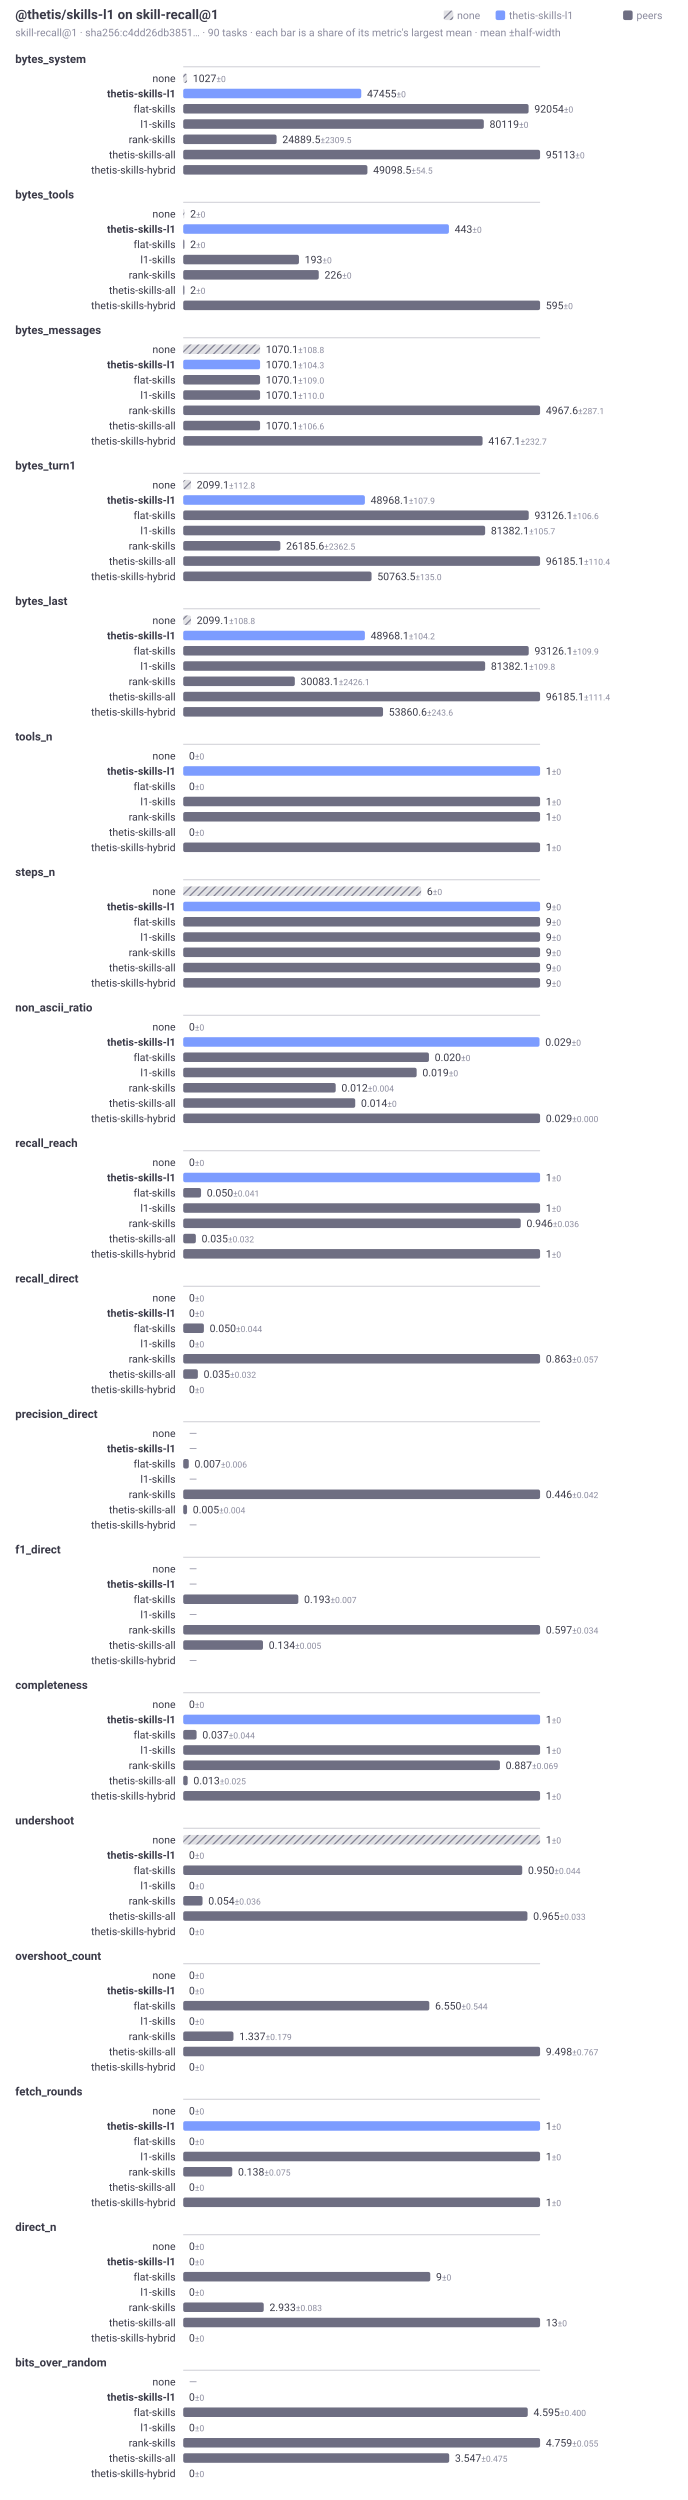
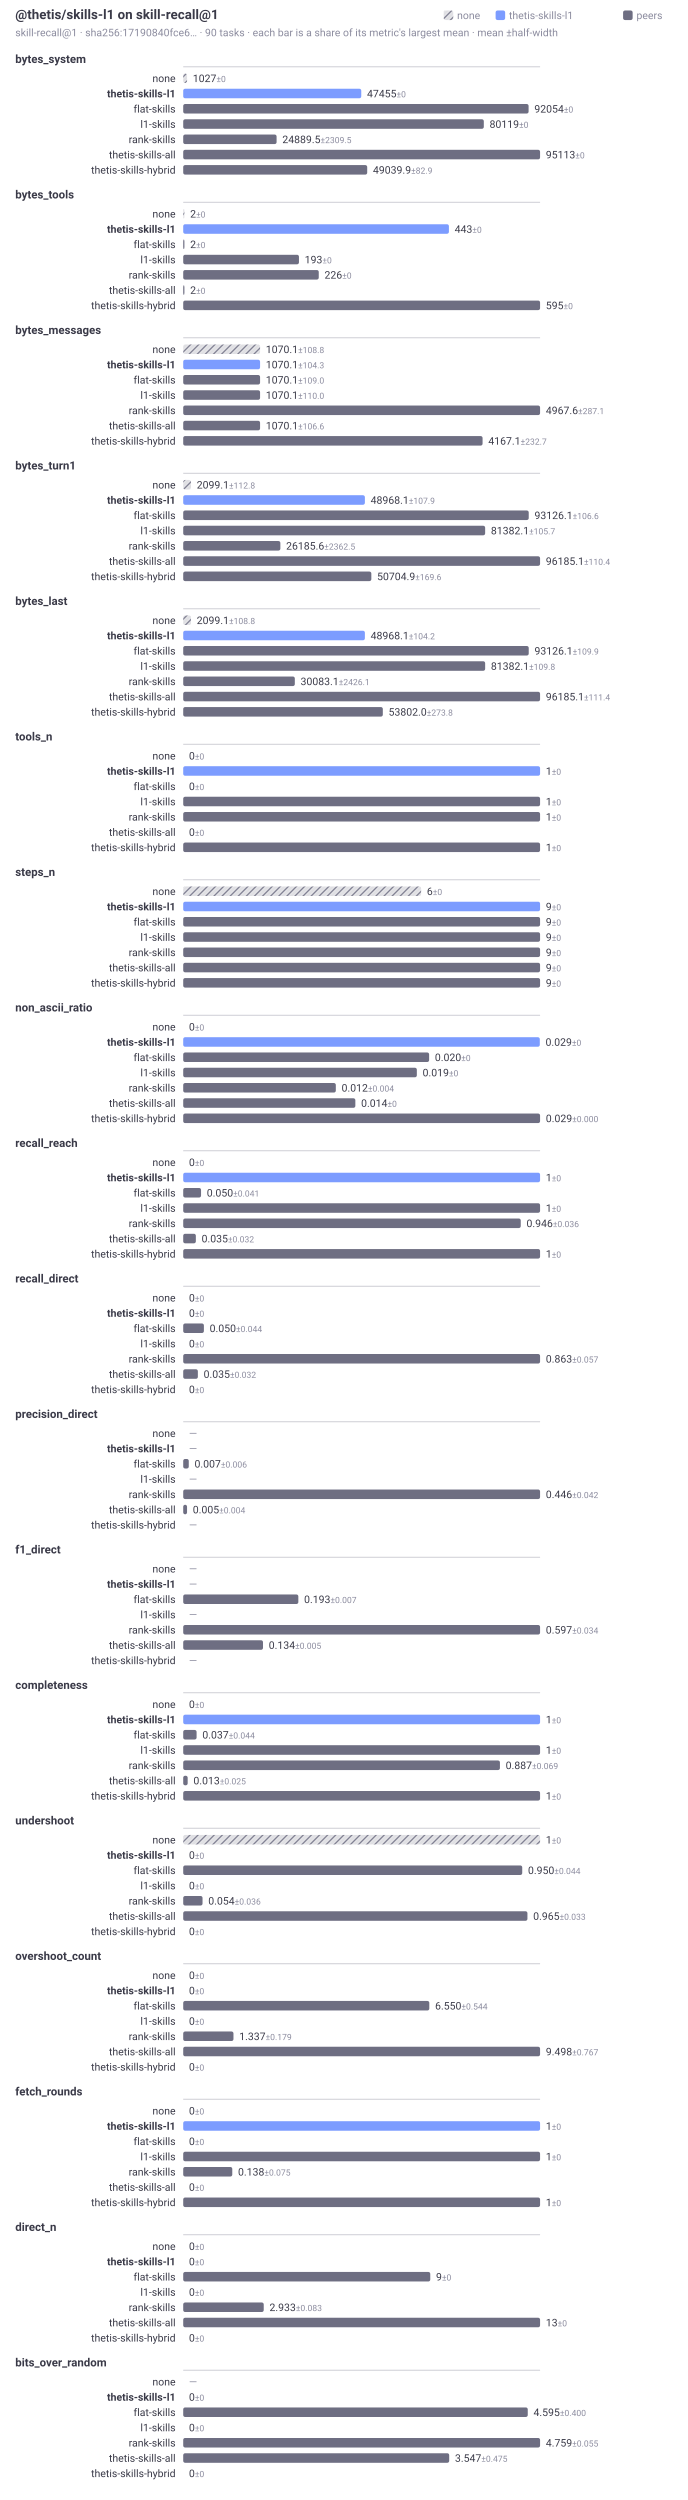
<svg xmlns="http://www.w3.org/2000/svg" width="720" height="2620" viewBox="0 0 720 2620" role="img" aria-labelledby="t d" font-family="system-ui, -apple-system, Segoe UI, Roboto, sans-serif">
  <style>.t{fill:#3a3a48}.f{fill:#8b8b9e}@media (prefers-color-scheme:dark){.t{fill:#d2d2dc}.f{fill:#9a9aae}}</style>
  <defs>
    <pattern id="hatch" width="6" height="6" patternUnits="userSpaceOnUse" patternTransform="rotate(45)">
      <rect width="6" height="6" fill="#6e6e82" fill-opacity="0.22" />
      <line x1="0" y1="0" x2="0" y2="6" stroke="#6e6e82" stroke-width="2" />
    </pattern>
  </defs>
  <text class="t" x="16" y="20" font-size="14" font-weight="600">@thetis/skills-l1 on skill-recall@1</text>
-   <text class="f" x="16" y="38" font-size="11">skill-recall@1 · sha256:c4dd26db3851… · 90 tasks · each bar is a share of its metric's largest mean · mean ±half-width</text>
+   <text class="f" x="16" y="38" font-size="11">skill-recall@1 · sha256:17190840fce6… · 90 tasks · each bar is a share of its metric's largest mean · mean ±half-width</text>
  <rect x="653" y="11" width="10" height="10" rx="2" fill="#6e6e82" />
  <text class="f" x="667" y="20" font-size="11">peers</text>
  <rect x="519.4" y="11" width="10" height="10" rx="2" fill="#7c9cff" />
  <text class="f" x="533.4" y="20" font-size="11">thetis-skills-l1</text>
  <rect x="465" y="11" width="10" height="10" rx="2" fill="url(#hatch)" />
  <text class="f" x="479" y="20" font-size="11">none</text>
  <text class="t" x="16" y="66" font-size="12" font-weight="600">bytes_system</text>
  <line x1="192" y1="70" x2="566" y2="70" stroke="#6e6e82" stroke-opacity="0.35" stroke-width="1" />
  <text class="t" x="184" y="86" font-size="11" text-anchor="end">none</text>
  <rect x="192" y="77" width="4.04" height="10" rx="2" fill="url(#hatch)" />
  <text class="t" x="202.04" y="86" font-size="11">1027<tspan class="f" font-size="9"> ±0</tspan>
  </text>
  <text class="t" x="184" y="102" font-size="11" text-anchor="end" font-weight="600">thetis-skills-l1</text>
  <rect x="192" y="93" width="186.6" height="10" rx="2" fill="#7c9cff" />
  <text class="t" x="384.6" y="102" font-size="11">47455<tspan class="f" font-size="9"> ±0</tspan>
  </text>
  <text class="t" x="184" y="118" font-size="11" text-anchor="end">flat-skills</text>
  <rect x="192" y="109" width="361.97" height="10" rx="2" fill="#6e6e82" />
  <text class="t" x="559.97" y="118" font-size="11">92054<tspan class="f" font-size="9"> ±0</tspan>
  </text>
  <text class="t" x="184" y="134" font-size="11" text-anchor="end">l1-skills</text>
  <rect x="192" y="125" width="315.04" height="10" rx="2" fill="#6e6e82" />
  <text class="t" x="513.04" y="134" font-size="11">80119<tspan class="f" font-size="9"> ±0</tspan>
  </text>
  <text class="t" x="184" y="150" font-size="11" text-anchor="end">rank-skills</text>
  <rect x="192" y="141" width="97.87" height="10" rx="2" fill="#6e6e82" />
  <text class="t" x="295.87" y="150" font-size="11">24889.5<tspan class="f" font-size="9"> ±2309.5</tspan>
  </text>
  <text class="t" x="184" y="166" font-size="11" text-anchor="end">thetis-skills-all</text>
  <rect x="192" y="157" width="374" height="10" rx="2" fill="#6e6e82" />
  <text class="t" x="572" y="166" font-size="11">95113<tspan class="f" font-size="9"> ±0</tspan>
  </text>
  <text class="t" x="184" y="182" font-size="11" text-anchor="end">thetis-skills-hybrid</text>
-   <rect x="192" y="173" width="193.06" height="10" rx="2" fill="#6e6e82" />
-   <text class="t" x="391.06" y="182" font-size="11">49098.5<tspan class="f" font-size="9"> ±54.5</tspan>
+   <rect x="192" y="173" width="192.83" height="10" rx="2" fill="#6e6e82" />
+   <text class="t" x="390.83" y="182" font-size="11">49039.9<tspan class="f" font-size="9"> ±82.9</tspan>
  </text>
  <text class="t" x="16" y="208" font-size="12" font-weight="600">bytes_tools</text>
  <line x1="192" y1="212" x2="566" y2="212" stroke="#6e6e82" stroke-opacity="0.35" stroke-width="1" />
  <text class="t" x="184" y="228" font-size="11" text-anchor="end">none</text>
  <rect x="192" y="219" width="1.26" height="10" rx="2" fill="url(#hatch)" />
  <text class="t" x="199.26" y="228" font-size="11">2<tspan class="f" font-size="9"> ±0</tspan>
  </text>
  <text class="t" x="184" y="244" font-size="11" text-anchor="end" font-weight="600">thetis-skills-l1</text>
  <rect x="192" y="235" width="278.46" height="10" rx="2" fill="#7c9cff" />
  <text class="t" x="476.46" y="244" font-size="11">443<tspan class="f" font-size="9"> ±0</tspan>
  </text>
  <text class="t" x="184" y="260" font-size="11" text-anchor="end">flat-skills</text>
  <rect x="192" y="251" width="1.26" height="10" rx="2" fill="#6e6e82" />
  <text class="t" x="199.26" y="260" font-size="11">2<tspan class="f" font-size="9"> ±0</tspan>
  </text>
  <text class="t" x="184" y="276" font-size="11" text-anchor="end">l1-skills</text>
  <rect x="192" y="267" width="121.31" height="10" rx="2" fill="#6e6e82" />
  <text class="t" x="319.31" y="276" font-size="11">193<tspan class="f" font-size="9"> ±0</tspan>
  </text>
  <text class="t" x="184" y="292" font-size="11" text-anchor="end">rank-skills</text>
  <rect x="192" y="283" width="142.06" height="10" rx="2" fill="#6e6e82" />
  <text class="t" x="340.06" y="292" font-size="11">226<tspan class="f" font-size="9"> ±0</tspan>
  </text>
  <text class="t" x="184" y="308" font-size="11" text-anchor="end">thetis-skills-all</text>
  <rect x="192" y="299" width="1.26" height="10" rx="2" fill="#6e6e82" />
  <text class="t" x="199.26" y="308" font-size="11">2<tspan class="f" font-size="9"> ±0</tspan>
  </text>
  <text class="t" x="184" y="324" font-size="11" text-anchor="end">thetis-skills-hybrid</text>
  <rect x="192" y="315" width="374" height="10" rx="2" fill="#6e6e82" />
  <text class="t" x="572" y="324" font-size="11">595<tspan class="f" font-size="9"> ±0</tspan>
  </text>
  <text class="t" x="16" y="350" font-size="12" font-weight="600">bytes_messages</text>
  <line x1="192" y1="354" x2="566" y2="354" stroke="#6e6e82" stroke-opacity="0.35" stroke-width="1" />
  <text class="t" x="184" y="370" font-size="11" text-anchor="end">none</text>
  <rect x="192" y="361" width="80.56" height="10" rx="2" fill="url(#hatch)" />
  <text class="t" x="278.56" y="370" font-size="11">1070.1<tspan class="f" font-size="9"> ±108.8</tspan>
  </text>
  <text class="t" x="184" y="386" font-size="11" text-anchor="end" font-weight="600">thetis-skills-l1</text>
  <rect x="192" y="377" width="80.56" height="10" rx="2" fill="#7c9cff" />
  <text class="t" x="278.56" y="386" font-size="11">1070.1<tspan class="f" font-size="9"> ±104.3</tspan>
  </text>
  <text class="t" x="184" y="402" font-size="11" text-anchor="end">flat-skills</text>
  <rect x="192" y="393" width="80.56" height="10" rx="2" fill="#6e6e82" />
  <text class="t" x="278.56" y="402" font-size="11">1070.1<tspan class="f" font-size="9"> ±109.0</tspan>
  </text>
  <text class="t" x="184" y="418" font-size="11" text-anchor="end">l1-skills</text>
  <rect x="192" y="409" width="80.56" height="10" rx="2" fill="#6e6e82" />
  <text class="t" x="278.56" y="418" font-size="11">1070.1<tspan class="f" font-size="9"> ±110.0</tspan>
  </text>
  <text class="t" x="184" y="434" font-size="11" text-anchor="end">rank-skills</text>
  <rect x="192" y="425" width="374" height="10" rx="2" fill="#6e6e82" />
  <text class="t" x="572" y="434" font-size="11">4967.6<tspan class="f" font-size="9"> ±287.1</tspan>
  </text>
  <text class="t" x="184" y="450" font-size="11" text-anchor="end">thetis-skills-all</text>
  <rect x="192" y="441" width="80.56" height="10" rx="2" fill="#6e6e82" />
  <text class="t" x="278.56" y="450" font-size="11">1070.1<tspan class="f" font-size="9"> ±106.6</tspan>
  </text>
  <text class="t" x="184" y="466" font-size="11" text-anchor="end">thetis-skills-hybrid</text>
  <rect x="192" y="457" width="313.74" height="10" rx="2" fill="#6e6e82" />
  <text class="t" x="511.74" y="466" font-size="11">4167.1<tspan class="f" font-size="9"> ±232.7</tspan>
  </text>
  <text class="t" x="16" y="492" font-size="12" font-weight="600">bytes_turn1</text>
  <line x1="192" y1="496" x2="566" y2="496" stroke="#6e6e82" stroke-opacity="0.35" stroke-width="1" />
  <text class="t" x="184" y="512" font-size="11" text-anchor="end">none</text>
  <rect x="192" y="503" width="8.16" height="10" rx="2" fill="url(#hatch)" />
  <text class="t" x="206.16" y="512" font-size="11">2099.1<tspan class="f" font-size="9"> ±112.8</tspan>
  </text>
  <text class="t" x="184" y="528" font-size="11" text-anchor="end" font-weight="600">thetis-skills-l1</text>
  <rect x="192" y="519" width="190.4" height="10" rx="2" fill="#7c9cff" />
  <text class="t" x="388.4" y="528" font-size="11">48968.1<tspan class="f" font-size="9"> ±107.9</tspan>
  </text>
  <text class="t" x="184" y="544" font-size="11" text-anchor="end">flat-skills</text>
  <rect x="192" y="535" width="362.11" height="10" rx="2" fill="#6e6e82" />
  <text class="t" x="560.11" y="544" font-size="11">93126.1<tspan class="f" font-size="9"> ±106.6</tspan>
  </text>
  <text class="t" x="184" y="560" font-size="11" text-anchor="end">l1-skills</text>
  <rect x="192" y="551" width="316.44" height="10" rx="2" fill="#6e6e82" />
  <text class="t" x="514.44" y="560" font-size="11">81382.1<tspan class="f" font-size="9"> ±105.7</tspan>
  </text>
  <text class="t" x="184" y="576" font-size="11" text-anchor="end">rank-skills</text>
  <rect x="192" y="567" width="101.82" height="10" rx="2" fill="#6e6e82" />
  <text class="t" x="299.82" y="576" font-size="11">26185.6<tspan class="f" font-size="9"> ±2362.5</tspan>
  </text>
  <text class="t" x="184" y="592" font-size="11" text-anchor="end">thetis-skills-all</text>
  <rect x="192" y="583" width="374" height="10" rx="2" fill="#6e6e82" />
  <text class="t" x="572" y="592" font-size="11">96185.1<tspan class="f" font-size="9"> ±110.4</tspan>
  </text>
  <text class="t" x="184" y="608" font-size="11" text-anchor="end">thetis-skills-hybrid</text>
-   <rect x="192" y="599" width="197.39" height="10" rx="2" fill="#6e6e82" />
-   <text class="t" x="395.39" y="608" font-size="11">50763.5<tspan class="f" font-size="9"> ±135.0</tspan>
+   <rect x="192" y="599" width="197.16" height="10" rx="2" fill="#6e6e82" />
+   <text class="t" x="395.16" y="608" font-size="11">50704.9<tspan class="f" font-size="9"> ±169.6</tspan>
  </text>
  <text class="t" x="16" y="634" font-size="12" font-weight="600">bytes_last</text>
  <line x1="192" y1="638" x2="566" y2="638" stroke="#6e6e82" stroke-opacity="0.35" stroke-width="1" />
  <text class="t" x="184" y="654" font-size="11" text-anchor="end">none</text>
  <rect x="192" y="645" width="8.16" height="10" rx="2" fill="url(#hatch)" />
  <text class="t" x="206.16" y="654" font-size="11">2099.1<tspan class="f" font-size="9"> ±108.8</tspan>
  </text>
  <text class="t" x="184" y="670" font-size="11" text-anchor="end" font-weight="600">thetis-skills-l1</text>
  <rect x="192" y="661" width="190.4" height="10" rx="2" fill="#7c9cff" />
  <text class="t" x="388.4" y="670" font-size="11">48968.1<tspan class="f" font-size="9"> ±104.2</tspan>
  </text>
  <text class="t" x="184" y="686" font-size="11" text-anchor="end">flat-skills</text>
  <rect x="192" y="677" width="362.11" height="10" rx="2" fill="#6e6e82" />
  <text class="t" x="560.11" y="686" font-size="11">93126.1<tspan class="f" font-size="9"> ±109.9</tspan>
  </text>
  <text class="t" x="184" y="702" font-size="11" text-anchor="end">l1-skills</text>
  <rect x="192" y="693" width="316.44" height="10" rx="2" fill="#6e6e82" />
  <text class="t" x="514.44" y="702" font-size="11">81382.1<tspan class="f" font-size="9"> ±109.8</tspan>
  </text>
  <text class="t" x="184" y="718" font-size="11" text-anchor="end">rank-skills</text>
  <rect x="192" y="709" width="116.97" height="10" rx="2" fill="#6e6e82" />
  <text class="t" x="314.97" y="718" font-size="11">30083.1<tspan class="f" font-size="9"> ±2426.1</tspan>
  </text>
  <text class="t" x="184" y="734" font-size="11" text-anchor="end">thetis-skills-all</text>
  <rect x="192" y="725" width="374" height="10" rx="2" fill="#6e6e82" />
  <text class="t" x="572" y="734" font-size="11">96185.1<tspan class="f" font-size="9"> ±111.4</tspan>
  </text>
  <text class="t" x="184" y="750" font-size="11" text-anchor="end">thetis-skills-hybrid</text>
-   <rect x="192" y="741" width="209.43" height="10" rx="2" fill="#6e6e82" />
-   <text class="t" x="407.43" y="750" font-size="11">53860.6<tspan class="f" font-size="9"> ±243.6</tspan>
+   <rect x="192" y="741" width="209.2" height="10" rx="2" fill="#6e6e82" />
+   <text class="t" x="407.2" y="750" font-size="11">53802.0<tspan class="f" font-size="9"> ±273.8</tspan>
  </text>
  <text class="t" x="16" y="776" font-size="12" font-weight="600">tools_n</text>
  <line x1="192" y1="780" x2="566" y2="780" stroke="#6e6e82" stroke-opacity="0.35" stroke-width="1" />
  <text class="t" x="184" y="796" font-size="11" text-anchor="end">none</text>
  <rect x="192" y="787" width="0" height="10" rx="2" fill="url(#hatch)" />
  <text class="t" x="198" y="796" font-size="11">0<tspan class="f" font-size="9"> ±0</tspan>
  </text>
  <text class="t" x="184" y="812" font-size="11" text-anchor="end" font-weight="600">thetis-skills-l1</text>
  <rect x="192" y="803" width="374" height="10" rx="2" fill="#7c9cff" />
  <text class="t" x="572" y="812" font-size="11">1<tspan class="f" font-size="9"> ±0</tspan>
  </text>
  <text class="t" x="184" y="828" font-size="11" text-anchor="end">flat-skills</text>
  <rect x="192" y="819" width="0" height="10" rx="2" fill="#6e6e82" />
  <text class="t" x="198" y="828" font-size="11">0<tspan class="f" font-size="9"> ±0</tspan>
  </text>
  <text class="t" x="184" y="844" font-size="11" text-anchor="end">l1-skills</text>
  <rect x="192" y="835" width="374" height="10" rx="2" fill="#6e6e82" />
  <text class="t" x="572" y="844" font-size="11">1<tspan class="f" font-size="9"> ±0</tspan>
  </text>
  <text class="t" x="184" y="860" font-size="11" text-anchor="end">rank-skills</text>
  <rect x="192" y="851" width="374" height="10" rx="2" fill="#6e6e82" />
  <text class="t" x="572" y="860" font-size="11">1<tspan class="f" font-size="9"> ±0</tspan>
  </text>
  <text class="t" x="184" y="876" font-size="11" text-anchor="end">thetis-skills-all</text>
  <rect x="192" y="867" width="0" height="10" rx="2" fill="#6e6e82" />
  <text class="t" x="198" y="876" font-size="11">0<tspan class="f" font-size="9"> ±0</tspan>
  </text>
  <text class="t" x="184" y="892" font-size="11" text-anchor="end">thetis-skills-hybrid</text>
  <rect x="192" y="883" width="374" height="10" rx="2" fill="#6e6e82" />
  <text class="t" x="572" y="892" font-size="11">1<tspan class="f" font-size="9"> ±0</tspan>
  </text>
  <text class="t" x="16" y="918" font-size="12" font-weight="600">steps_n</text>
  <line x1="192" y1="922" x2="566" y2="922" stroke="#6e6e82" stroke-opacity="0.35" stroke-width="1" />
  <text class="t" x="184" y="938" font-size="11" text-anchor="end">none</text>
  <rect x="192" y="929" width="249.33" height="10" rx="2" fill="url(#hatch)" />
  <text class="t" x="447.33" y="938" font-size="11">6<tspan class="f" font-size="9"> ±0</tspan>
  </text>
  <text class="t" x="184" y="954" font-size="11" text-anchor="end" font-weight="600">thetis-skills-l1</text>
  <rect x="192" y="945" width="374" height="10" rx="2" fill="#7c9cff" />
  <text class="t" x="572" y="954" font-size="11">9<tspan class="f" font-size="9"> ±0</tspan>
  </text>
  <text class="t" x="184" y="970" font-size="11" text-anchor="end">flat-skills</text>
  <rect x="192" y="961" width="374" height="10" rx="2" fill="#6e6e82" />
  <text class="t" x="572" y="970" font-size="11">9<tspan class="f" font-size="9"> ±0</tspan>
  </text>
  <text class="t" x="184" y="986" font-size="11" text-anchor="end">l1-skills</text>
  <rect x="192" y="977" width="374" height="10" rx="2" fill="#6e6e82" />
  <text class="t" x="572" y="986" font-size="11">9<tspan class="f" font-size="9"> ±0</tspan>
  </text>
  <text class="t" x="184" y="1002" font-size="11" text-anchor="end">rank-skills</text>
  <rect x="192" y="993" width="374" height="10" rx="2" fill="#6e6e82" />
  <text class="t" x="572" y="1002" font-size="11">9<tspan class="f" font-size="9"> ±0</tspan>
  </text>
  <text class="t" x="184" y="1018" font-size="11" text-anchor="end">thetis-skills-all</text>
  <rect x="192" y="1009" width="374" height="10" rx="2" fill="#6e6e82" />
  <text class="t" x="572" y="1018" font-size="11">9<tspan class="f" font-size="9"> ±0</tspan>
  </text>
  <text class="t" x="184" y="1034" font-size="11" text-anchor="end">thetis-skills-hybrid</text>
  <rect x="192" y="1025" width="374" height="10" rx="2" fill="#6e6e82" />
  <text class="t" x="572" y="1034" font-size="11">9<tspan class="f" font-size="9"> ±0</tspan>
  </text>
  <text class="t" x="16" y="1060" font-size="12" font-weight="600">non_ascii_ratio</text>
  <line x1="192" y1="1064" x2="566" y2="1064" stroke="#6e6e82" stroke-opacity="0.35" stroke-width="1" />
  <text class="t" x="184" y="1080" font-size="11" text-anchor="end">none</text>
  <rect x="192" y="1071" width="0" height="10" rx="2" fill="url(#hatch)" />
  <text class="t" x="198" y="1080" font-size="11">0<tspan class="f" font-size="9"> ±0</tspan>
  </text>
  <text class="t" x="184" y="1096" font-size="11" text-anchor="end" font-weight="600">thetis-skills-l1</text>
-   <rect x="192" y="1087" width="373.43" height="10" rx="2" fill="#7c9cff" />
-   <text class="t" x="571.43" y="1096" font-size="11">0.029<tspan class="f" font-size="9"> ±0</tspan>
+   <rect x="192" y="1087" width="373.71" height="10" rx="2" fill="#7c9cff" />
+   <text class="t" x="571.71" y="1096" font-size="11">0.029<tspan class="f" font-size="9"> ±0</tspan>
  </text>
  <text class="t" x="184" y="1112" font-size="11" text-anchor="end">flat-skills</text>
-   <rect x="192" y="1103" width="257.54" height="10" rx="2" fill="#6e6e82" />
-   <text class="t" x="455.54" y="1112" font-size="11">0.020<tspan class="f" font-size="9"> ±0</tspan>
+   <rect x="192" y="1103" width="257.73" height="10" rx="2" fill="#6e6e82" />
+   <text class="t" x="455.73" y="1112" font-size="11">0.020<tspan class="f" font-size="9"> ±0</tspan>
  </text>
  <text class="t" x="184" y="1128" font-size="11" text-anchor="end">l1-skills</text>
-   <rect x="192" y="1119" width="244.66" height="10" rx="2" fill="#6e6e82" />
-   <text class="t" x="442.66" y="1128" font-size="11">0.019<tspan class="f" font-size="9"> ±0</tspan>
+   <rect x="192" y="1119" width="244.85" height="10" rx="2" fill="#6e6e82" />
+   <text class="t" x="442.85" y="1128" font-size="11">0.019<tspan class="f" font-size="9"> ±0</tspan>
  </text>
  <text class="t" x="184" y="1144" font-size="11" text-anchor="end">rank-skills</text>
-   <rect x="192" y="1135" width="159.82" height="10" rx="2" fill="#6e6e82" />
-   <text class="t" x="357.82" y="1144" font-size="11">0.012<tspan class="f" font-size="9"> ±0.004</tspan>
+   <rect x="192" y="1135" width="159.94" height="10" rx="2" fill="#6e6e82" />
+   <text class="t" x="357.94" y="1144" font-size="11">0.012<tspan class="f" font-size="9"> ±0.004</tspan>
  </text>
  <text class="t" x="184" y="1160" font-size="11" text-anchor="end">thetis-skills-all</text>
-   <rect x="192" y="1151" width="180.28" height="10" rx="2" fill="#6e6e82" />
-   <text class="t" x="378.28" y="1160" font-size="11">0.014<tspan class="f" font-size="9"> ±0</tspan>
+   <rect x="192" y="1151" width="180.41" height="10" rx="2" fill="#6e6e82" />
+   <text class="t" x="378.41" y="1160" font-size="11">0.014<tspan class="f" font-size="9"> ±0</tspan>
  </text>
  <text class="t" x="184" y="1176" font-size="11" text-anchor="end">thetis-skills-hybrid</text>
  <rect x="192" y="1167" width="374" height="10" rx="2" fill="#6e6e82" />
  <text class="t" x="572" y="1176" font-size="11">0.029<tspan class="f" font-size="9"> ±0.000</tspan>
  </text>
  <text class="t" x="16" y="1202" font-size="12" font-weight="600">recall_reach</text>
  <line x1="192" y1="1206" x2="566" y2="1206" stroke="#6e6e82" stroke-opacity="0.35" stroke-width="1" />
  <text class="t" x="184" y="1222" font-size="11" text-anchor="end">none</text>
  <rect x="192" y="1213" width="0" height="10" rx="2" fill="url(#hatch)" />
  <text class="t" x="198" y="1222" font-size="11">0<tspan class="f" font-size="9"> ±0</tspan>
  </text>
  <text class="t" x="184" y="1238" font-size="11" text-anchor="end" font-weight="600">thetis-skills-l1</text>
  <rect x="192" y="1229" width="374" height="10" rx="2" fill="#7c9cff" />
  <text class="t" x="572" y="1238" font-size="11">1<tspan class="f" font-size="9"> ±0</tspan>
  </text>
  <text class="t" x="184" y="1254" font-size="11" text-anchor="end">flat-skills</text>
  <rect x="192" y="1245" width="18.7" height="10" rx="2" fill="#6e6e82" />
  <text class="t" x="216.7" y="1254" font-size="11">0.050<tspan class="f" font-size="9"> ±0.041</tspan>
  </text>
  <text class="t" x="184" y="1270" font-size="11" text-anchor="end">l1-skills</text>
  <rect x="192" y="1261" width="374" height="10" rx="2" fill="#6e6e82" />
  <text class="t" x="572" y="1270" font-size="11">1<tspan class="f" font-size="9"> ±0</tspan>
  </text>
  <text class="t" x="184" y="1286" font-size="11" text-anchor="end">rank-skills</text>
  <rect x="192" y="1277" width="353.74" height="10" rx="2" fill="#6e6e82" />
  <text class="t" x="551.74" y="1286" font-size="11">0.946<tspan class="f" font-size="9"> ±0.036</tspan>
  </text>
  <text class="t" x="184" y="1302" font-size="11" text-anchor="end">thetis-skills-all</text>
  <rect x="192" y="1293" width="13.25" height="10" rx="2" fill="#6e6e82" />
  <text class="t" x="211.25" y="1302" font-size="11">0.035<tspan class="f" font-size="9"> ±0.032</tspan>
  </text>
  <text class="t" x="184" y="1318" font-size="11" text-anchor="end">thetis-skills-hybrid</text>
  <rect x="192" y="1309" width="374" height="10" rx="2" fill="#6e6e82" />
  <text class="t" x="572" y="1318" font-size="11">1<tspan class="f" font-size="9"> ±0</tspan>
  </text>
  <text class="t" x="16" y="1344" font-size="12" font-weight="600">recall_direct</text>
  <line x1="192" y1="1348" x2="566" y2="1348" stroke="#6e6e82" stroke-opacity="0.35" stroke-width="1" />
  <text class="t" x="184" y="1364" font-size="11" text-anchor="end">none</text>
  <rect x="192" y="1355" width="0" height="10" rx="2" fill="url(#hatch)" />
  <text class="t" x="198" y="1364" font-size="11">0<tspan class="f" font-size="9"> ±0</tspan>
  </text>
  <text class="t" x="184" y="1380" font-size="11" text-anchor="end" font-weight="600">thetis-skills-l1</text>
  <rect x="192" y="1371" width="0" height="10" rx="2" fill="#7c9cff" />
  <text class="t" x="198" y="1380" font-size="11">0<tspan class="f" font-size="9"> ±0</tspan>
  </text>
  <text class="t" x="184" y="1396" font-size="11" text-anchor="end">flat-skills</text>
  <rect x="192" y="1387" width="21.68" height="10" rx="2" fill="#6e6e82" />
  <text class="t" x="219.68" y="1396" font-size="11">0.050<tspan class="f" font-size="9"> ±0.044</tspan>
  </text>
  <text class="t" x="184" y="1412" font-size="11" text-anchor="end">l1-skills</text>
  <rect x="192" y="1403" width="0" height="10" rx="2" fill="#6e6e82" />
  <text class="t" x="198" y="1412" font-size="11">0<tspan class="f" font-size="9"> ±0</tspan>
  </text>
  <text class="t" x="184" y="1428" font-size="11" text-anchor="end">rank-skills</text>
  <rect x="192" y="1419" width="374" height="10" rx="2" fill="#6e6e82" />
  <text class="t" x="572" y="1428" font-size="11">0.863<tspan class="f" font-size="9"> ±0.057</tspan>
  </text>
  <text class="t" x="184" y="1444" font-size="11" text-anchor="end">thetis-skills-all</text>
  <rect x="192" y="1435" width="15.36" height="10" rx="2" fill="#6e6e82" />
  <text class="t" x="213.36" y="1444" font-size="11">0.035<tspan class="f" font-size="9"> ±0.032</tspan>
  </text>
  <text class="t" x="184" y="1460" font-size="11" text-anchor="end">thetis-skills-hybrid</text>
  <rect x="192" y="1451" width="0" height="10" rx="2" fill="#6e6e82" />
  <text class="t" x="198" y="1460" font-size="11">0<tspan class="f" font-size="9"> ±0</tspan>
  </text>
  <text class="t" x="16" y="1486" font-size="12" font-weight="600">precision_direct</text>
  <line x1="192" y1="1490" x2="566" y2="1490" stroke="#6e6e82" stroke-opacity="0.35" stroke-width="1" />
  <text class="t" x="184" y="1506" font-size="11" text-anchor="end">none</text>
  <rect x="192" y="1497" width="0" height="10" rx="2" fill="url(#hatch)" />
  <text class="f" x="198" y="1506" font-size="11">—</text>
  <text class="t" x="184" y="1522" font-size="11" text-anchor="end" font-weight="600">thetis-skills-l1</text>
  <rect x="192" y="1513" width="0" height="10" rx="2" fill="#7c9cff" />
  <text class="f" x="198" y="1522" font-size="11">—</text>
  <text class="t" x="184" y="1538" font-size="11" text-anchor="end">flat-skills</text>
  <rect x="192" y="1529" width="5.83" height="10" rx="2" fill="#6e6e82" />
  <text class="t" x="203.83" y="1538" font-size="11">0.007<tspan class="f" font-size="9"> ±0.006</tspan>
  </text>
  <text class="t" x="184" y="1554" font-size="11" text-anchor="end">l1-skills</text>
  <rect x="192" y="1545" width="0" height="10" rx="2" fill="#6e6e82" />
  <text class="f" x="198" y="1554" font-size="11">—</text>
  <text class="t" x="184" y="1570" font-size="11" text-anchor="end">rank-skills</text>
  <rect x="192" y="1561" width="374" height="10" rx="2" fill="#6e6e82" />
  <text class="t" x="572" y="1570" font-size="11">0.446<tspan class="f" font-size="9"> ±0.042</tspan>
  </text>
  <text class="t" x="184" y="1586" font-size="11" text-anchor="end">thetis-skills-all</text>
  <rect x="192" y="1577" width="4.03" height="10" rx="2" fill="#6e6e82" />
  <text class="t" x="202.03" y="1586" font-size="11">0.005<tspan class="f" font-size="9"> ±0.004</tspan>
  </text>
  <text class="t" x="184" y="1602" font-size="11" text-anchor="end">thetis-skills-hybrid</text>
  <rect x="192" y="1593" width="0" height="10" rx="2" fill="#6e6e82" />
  <text class="f" x="198" y="1602" font-size="11">—</text>
  <text class="t" x="16" y="1628" font-size="12" font-weight="600">f1_direct</text>
  <line x1="192" y1="1632" x2="566" y2="1632" stroke="#6e6e82" stroke-opacity="0.35" stroke-width="1" />
  <text class="t" x="184" y="1648" font-size="11" text-anchor="end">none</text>
  <rect x="192" y="1639" width="0" height="10" rx="2" fill="url(#hatch)" />
  <text class="f" x="198" y="1648" font-size="11">—</text>
  <text class="t" x="184" y="1664" font-size="11" text-anchor="end" font-weight="600">thetis-skills-l1</text>
  <rect x="192" y="1655" width="0" height="10" rx="2" fill="#7c9cff" />
  <text class="f" x="198" y="1664" font-size="11">—</text>
  <text class="t" x="184" y="1680" font-size="11" text-anchor="end">flat-skills</text>
  <rect x="192" y="1671" width="120.66" height="10" rx="2" fill="#6e6e82" />
  <text class="t" x="318.66" y="1680" font-size="11">0.193<tspan class="f" font-size="9"> ±0.007</tspan>
  </text>
  <text class="t" x="184" y="1696" font-size="11" text-anchor="end">l1-skills</text>
  <rect x="192" y="1687" width="0" height="10" rx="2" fill="#6e6e82" />
  <text class="f" x="198" y="1696" font-size="11">—</text>
  <text class="t" x="184" y="1712" font-size="11" text-anchor="end">rank-skills</text>
  <rect x="192" y="1703" width="374" height="10" rx="2" fill="#6e6e82" />
  <text class="t" x="572" y="1712" font-size="11">0.597<tspan class="f" font-size="9"> ±0.034</tspan>
  </text>
  <text class="t" x="184" y="1728" font-size="11" text-anchor="end">thetis-skills-all</text>
  <rect x="192" y="1719" width="83.63" height="10" rx="2" fill="#6e6e82" />
  <text class="t" x="281.63" y="1728" font-size="11">0.134<tspan class="f" font-size="9"> ±0.005</tspan>
  </text>
  <text class="t" x="184" y="1744" font-size="11" text-anchor="end">thetis-skills-hybrid</text>
  <rect x="192" y="1735" width="0" height="10" rx="2" fill="#6e6e82" />
  <text class="f" x="198" y="1744" font-size="11">—</text>
  <text class="t" x="16" y="1770" font-size="12" font-weight="600">completeness</text>
  <line x1="192" y1="1774" x2="566" y2="1774" stroke="#6e6e82" stroke-opacity="0.35" stroke-width="1" />
  <text class="t" x="184" y="1790" font-size="11" text-anchor="end">none</text>
  <rect x="192" y="1781" width="0" height="10" rx="2" fill="url(#hatch)" />
  <text class="t" x="198" y="1790" font-size="11">0<tspan class="f" font-size="9"> ±0</tspan>
  </text>
  <text class="t" x="184" y="1806" font-size="11" text-anchor="end" font-weight="600">thetis-skills-l1</text>
  <rect x="192" y="1797" width="374" height="10" rx="2" fill="#7c9cff" />
  <text class="t" x="572" y="1806" font-size="11">1<tspan class="f" font-size="9"> ±0</tspan>
  </text>
  <text class="t" x="184" y="1822" font-size="11" text-anchor="end">flat-skills</text>
  <rect x="192" y="1813" width="14.03" height="10" rx="2" fill="#6e6e82" />
  <text class="t" x="212.03" y="1822" font-size="11">0.037<tspan class="f" font-size="9"> ±0.044</tspan>
  </text>
  <text class="t" x="184" y="1838" font-size="11" text-anchor="end">l1-skills</text>
  <rect x="192" y="1829" width="374" height="10" rx="2" fill="#6e6e82" />
  <text class="t" x="572" y="1838" font-size="11">1<tspan class="f" font-size="9"> ±0</tspan>
  </text>
  <text class="t" x="184" y="1854" font-size="11" text-anchor="end">rank-skills</text>
  <rect x="192" y="1845" width="331.93" height="10" rx="2" fill="#6e6e82" />
  <text class="t" x="529.92" y="1854" font-size="11">0.887<tspan class="f" font-size="9"> ±0.069</tspan>
  </text>
  <text class="t" x="184" y="1870" font-size="11" text-anchor="end">thetis-skills-all</text>
  <rect x="192" y="1861" width="4.68" height="10" rx="2" fill="#6e6e82" />
  <text class="t" x="202.68" y="1870" font-size="11">0.013<tspan class="f" font-size="9"> ±0.025</tspan>
  </text>
  <text class="t" x="184" y="1886" font-size="11" text-anchor="end">thetis-skills-hybrid</text>
  <rect x="192" y="1877" width="374" height="10" rx="2" fill="#6e6e82" />
  <text class="t" x="572" y="1886" font-size="11">1<tspan class="f" font-size="9"> ±0</tspan>
  </text>
  <text class="t" x="16" y="1912" font-size="12" font-weight="600">undershoot</text>
  <line x1="192" y1="1916" x2="566" y2="1916" stroke="#6e6e82" stroke-opacity="0.35" stroke-width="1" />
  <text class="t" x="184" y="1932" font-size="11" text-anchor="end">none</text>
  <rect x="192" y="1923" width="374" height="10" rx="2" fill="url(#hatch)" />
  <text class="t" x="572" y="1932" font-size="11">1<tspan class="f" font-size="9"> ±0</tspan>
  </text>
  <text class="t" x="184" y="1948" font-size="11" text-anchor="end" font-weight="600">thetis-skills-l1</text>
  <rect x="192" y="1939" width="0" height="10" rx="2" fill="#7c9cff" />
  <text class="t" x="198" y="1948" font-size="11">0<tspan class="f" font-size="9"> ±0</tspan>
  </text>
  <text class="t" x="184" y="1964" font-size="11" text-anchor="end">flat-skills</text>
  <rect x="192" y="1955" width="355.3" height="10" rx="2" fill="#6e6e82" />
  <text class="t" x="553.3" y="1964" font-size="11">0.950<tspan class="f" font-size="9"> ±0.044</tspan>
  </text>
  <text class="t" x="184" y="1980" font-size="11" text-anchor="end">l1-skills</text>
  <rect x="192" y="1971" width="0" height="10" rx="2" fill="#6e6e82" />
  <text class="t" x="198" y="1980" font-size="11">0<tspan class="f" font-size="9"> ±0</tspan>
  </text>
  <text class="t" x="184" y="1996" font-size="11" text-anchor="end">rank-skills</text>
  <rect x="192" y="1987" width="20.26" height="10" rx="2" fill="#6e6e82" />
  <text class="t" x="218.26" y="1996" font-size="11">0.054<tspan class="f" font-size="9"> ±0.036</tspan>
  </text>
  <text class="t" x="184" y="2012" font-size="11" text-anchor="end">thetis-skills-all</text>
  <rect x="192" y="2003" width="360.75" height="10" rx="2" fill="#6e6e82" />
  <text class="t" x="558.75" y="2012" font-size="11">0.965<tspan class="f" font-size="9"> ±0.033</tspan>
  </text>
  <text class="t" x="184" y="2028" font-size="11" text-anchor="end">thetis-skills-hybrid</text>
  <rect x="192" y="2019" width="0" height="10" rx="2" fill="#6e6e82" />
  <text class="t" x="198" y="2028" font-size="11">0<tspan class="f" font-size="9"> ±0</tspan>
  </text>
  <text class="t" x="16" y="2054" font-size="12" font-weight="600">overshoot_count</text>
  <line x1="192" y1="2058" x2="566" y2="2058" stroke="#6e6e82" stroke-opacity="0.35" stroke-width="1" />
  <text class="t" x="184" y="2074" font-size="11" text-anchor="end">none</text>
  <rect x="192" y="2065" width="0" height="10" rx="2" fill="url(#hatch)" />
  <text class="t" x="198" y="2074" font-size="11">0<tspan class="f" font-size="9"> ±0</tspan>
  </text>
  <text class="t" x="184" y="2090" font-size="11" text-anchor="end" font-weight="600">thetis-skills-l1</text>
  <rect x="192" y="2081" width="0" height="10" rx="2" fill="#7c9cff" />
  <text class="t" x="198" y="2090" font-size="11">0<tspan class="f" font-size="9"> ±0</tspan>
  </text>
  <text class="t" x="184" y="2106" font-size="11" text-anchor="end">flat-skills</text>
  <rect x="192" y="2097" width="257.92" height="10" rx="2" fill="#6e6e82" />
  <text class="t" x="455.92" y="2106" font-size="11">6.550<tspan class="f" font-size="9"> ±0.544</tspan>
  </text>
  <text class="t" x="184" y="2122" font-size="11" text-anchor="end">l1-skills</text>
  <rect x="192" y="2113" width="0" height="10" rx="2" fill="#6e6e82" />
  <text class="t" x="198" y="2122" font-size="11">0<tspan class="f" font-size="9"> ±0</tspan>
  </text>
  <text class="t" x="184" y="2138" font-size="11" text-anchor="end">rank-skills</text>
  <rect x="192" y="2129" width="52.67" height="10" rx="2" fill="#6e6e82" />
  <text class="t" x="250.67" y="2138" font-size="11">1.337<tspan class="f" font-size="9"> ±0.179</tspan>
  </text>
  <text class="t" x="184" y="2154" font-size="11" text-anchor="end">thetis-skills-all</text>
  <rect x="192" y="2145" width="374" height="10" rx="2" fill="#6e6e82" />
  <text class="t" x="572" y="2154" font-size="11">9.498<tspan class="f" font-size="9"> ±0.767</tspan>
  </text>
  <text class="t" x="184" y="2170" font-size="11" text-anchor="end">thetis-skills-hybrid</text>
  <rect x="192" y="2161" width="0" height="10" rx="2" fill="#6e6e82" />
  <text class="t" x="198" y="2170" font-size="11">0<tspan class="f" font-size="9"> ±0</tspan>
  </text>
  <text class="t" x="16" y="2196" font-size="12" font-weight="600">fetch_rounds</text>
  <line x1="192" y1="2200" x2="566" y2="2200" stroke="#6e6e82" stroke-opacity="0.35" stroke-width="1" />
  <text class="t" x="184" y="2216" font-size="11" text-anchor="end">none</text>
  <rect x="192" y="2207" width="0" height="10" rx="2" fill="url(#hatch)" />
  <text class="t" x="198" y="2216" font-size="11">0<tspan class="f" font-size="9"> ±0</tspan>
  </text>
  <text class="t" x="184" y="2232" font-size="11" text-anchor="end" font-weight="600">thetis-skills-l1</text>
  <rect x="192" y="2223" width="374" height="10" rx="2" fill="#7c9cff" />
  <text class="t" x="572" y="2232" font-size="11">1<tspan class="f" font-size="9"> ±0</tspan>
  </text>
  <text class="t" x="184" y="2248" font-size="11" text-anchor="end">flat-skills</text>
  <rect x="192" y="2239" width="0" height="10" rx="2" fill="#6e6e82" />
  <text class="t" x="198" y="2248" font-size="11">0<tspan class="f" font-size="9"> ±0</tspan>
  </text>
  <text class="t" x="184" y="2264" font-size="11" text-anchor="end">l1-skills</text>
  <rect x="192" y="2255" width="374" height="10" rx="2" fill="#6e6e82" />
  <text class="t" x="572" y="2264" font-size="11">1<tspan class="f" font-size="9"> ±0</tspan>
  </text>
  <text class="t" x="184" y="2280" font-size="11" text-anchor="end">rank-skills</text>
  <rect x="192" y="2271" width="51.43" height="10" rx="2" fill="#6e6e82" />
  <text class="t" x="249.43" y="2280" font-size="11">0.138<tspan class="f" font-size="9"> ±0.075</tspan>
  </text>
  <text class="t" x="184" y="2296" font-size="11" text-anchor="end">thetis-skills-all</text>
  <rect x="192" y="2287" width="0" height="10" rx="2" fill="#6e6e82" />
  <text class="t" x="198" y="2296" font-size="11">0<tspan class="f" font-size="9"> ±0</tspan>
  </text>
  <text class="t" x="184" y="2312" font-size="11" text-anchor="end">thetis-skills-hybrid</text>
  <rect x="192" y="2303" width="374" height="10" rx="2" fill="#6e6e82" />
  <text class="t" x="572" y="2312" font-size="11">1<tspan class="f" font-size="9"> ±0</tspan>
  </text>
  <text class="t" x="16" y="2338" font-size="12" font-weight="600">direct_n</text>
  <line x1="192" y1="2342" x2="566" y2="2342" stroke="#6e6e82" stroke-opacity="0.35" stroke-width="1" />
  <text class="t" x="184" y="2358" font-size="11" text-anchor="end">none</text>
  <rect x="192" y="2349" width="0" height="10" rx="2" fill="url(#hatch)" />
  <text class="t" x="198" y="2358" font-size="11">0<tspan class="f" font-size="9"> ±0</tspan>
  </text>
  <text class="t" x="184" y="2374" font-size="11" text-anchor="end" font-weight="600">thetis-skills-l1</text>
  <rect x="192" y="2365" width="0" height="10" rx="2" fill="#7c9cff" />
  <text class="t" x="198" y="2374" font-size="11">0<tspan class="f" font-size="9"> ±0</tspan>
  </text>
  <text class="t" x="184" y="2390" font-size="11" text-anchor="end">flat-skills</text>
  <rect x="192" y="2381" width="258.92" height="10" rx="2" fill="#6e6e82" />
  <text class="t" x="456.92" y="2390" font-size="11">9<tspan class="f" font-size="9"> ±0</tspan>
  </text>
  <text class="t" x="184" y="2406" font-size="11" text-anchor="end">l1-skills</text>
  <rect x="192" y="2397" width="0" height="10" rx="2" fill="#6e6e82" />
  <text class="t" x="198" y="2406" font-size="11">0<tspan class="f" font-size="9"> ±0</tspan>
  </text>
  <text class="t" x="184" y="2422" font-size="11" text-anchor="end">rank-skills</text>
  <rect x="192" y="2413" width="84.39" height="10" rx="2" fill="#6e6e82" />
  <text class="t" x="282.39" y="2422" font-size="11">2.933<tspan class="f" font-size="9"> ±0.083</tspan>
  </text>
  <text class="t" x="184" y="2438" font-size="11" text-anchor="end">thetis-skills-all</text>
  <rect x="192" y="2429" width="374" height="10" rx="2" fill="#6e6e82" />
  <text class="t" x="572" y="2438" font-size="11">13<tspan class="f" font-size="9"> ±0</tspan>
  </text>
  <text class="t" x="184" y="2454" font-size="11" text-anchor="end">thetis-skills-hybrid</text>
  <rect x="192" y="2445" width="0" height="10" rx="2" fill="#6e6e82" />
  <text class="t" x="198" y="2454" font-size="11">0<tspan class="f" font-size="9"> ±0</tspan>
  </text>
  <text class="t" x="16" y="2480" font-size="12" font-weight="600">bits_over_random</text>
  <line x1="192" y1="2484" x2="566" y2="2484" stroke="#6e6e82" stroke-opacity="0.35" stroke-width="1" />
  <text class="t" x="184" y="2500" font-size="11" text-anchor="end">none</text>
  <rect x="192" y="2491" width="0" height="10" rx="2" fill="url(#hatch)" />
  <text class="f" x="198" y="2500" font-size="11">—</text>
  <text class="t" x="184" y="2516" font-size="11" text-anchor="end" font-weight="600">thetis-skills-l1</text>
  <rect x="192" y="2507" width="0" height="10" rx="2" fill="#7c9cff" />
  <text class="t" x="198" y="2516" font-size="11">0<tspan class="f" font-size="9"> ±0</tspan>
  </text>
  <text class="t" x="184" y="2532" font-size="11" text-anchor="end">flat-skills</text>
  <rect x="192" y="2523" width="361.09" height="10" rx="2" fill="#6e6e82" />
  <text class="t" x="559.09" y="2532" font-size="11">4.595<tspan class="f" font-size="9"> ±0.400</tspan>
  </text>
  <text class="t" x="184" y="2548" font-size="11" text-anchor="end">l1-skills</text>
  <rect x="192" y="2539" width="0" height="10" rx="2" fill="#6e6e82" />
  <text class="t" x="198" y="2548" font-size="11">0<tspan class="f" font-size="9"> ±0</tspan>
  </text>
  <text class="t" x="184" y="2564" font-size="11" text-anchor="end">rank-skills</text>
  <rect x="192" y="2555" width="374" height="10" rx="2" fill="#6e6e82" />
  <text class="t" x="572" y="2564" font-size="11">4.759<tspan class="f" font-size="9"> ±0.055</tspan>
  </text>
  <text class="t" x="184" y="2580" font-size="11" text-anchor="end">thetis-skills-all</text>
  <rect x="192" y="2571" width="278.77" height="10" rx="2" fill="#6e6e82" />
  <text class="t" x="476.77" y="2580" font-size="11">3.547<tspan class="f" font-size="9"> ±0.475</tspan>
  </text>
  <text class="t" x="184" y="2596" font-size="11" text-anchor="end">thetis-skills-hybrid</text>
  <rect x="192" y="2587" width="0" height="10" rx="2" fill="#6e6e82" />
  <text class="t" x="198" y="2596" font-size="11">0<tspan class="f" font-size="9"> ±0</tspan>
  </text>
</svg>
